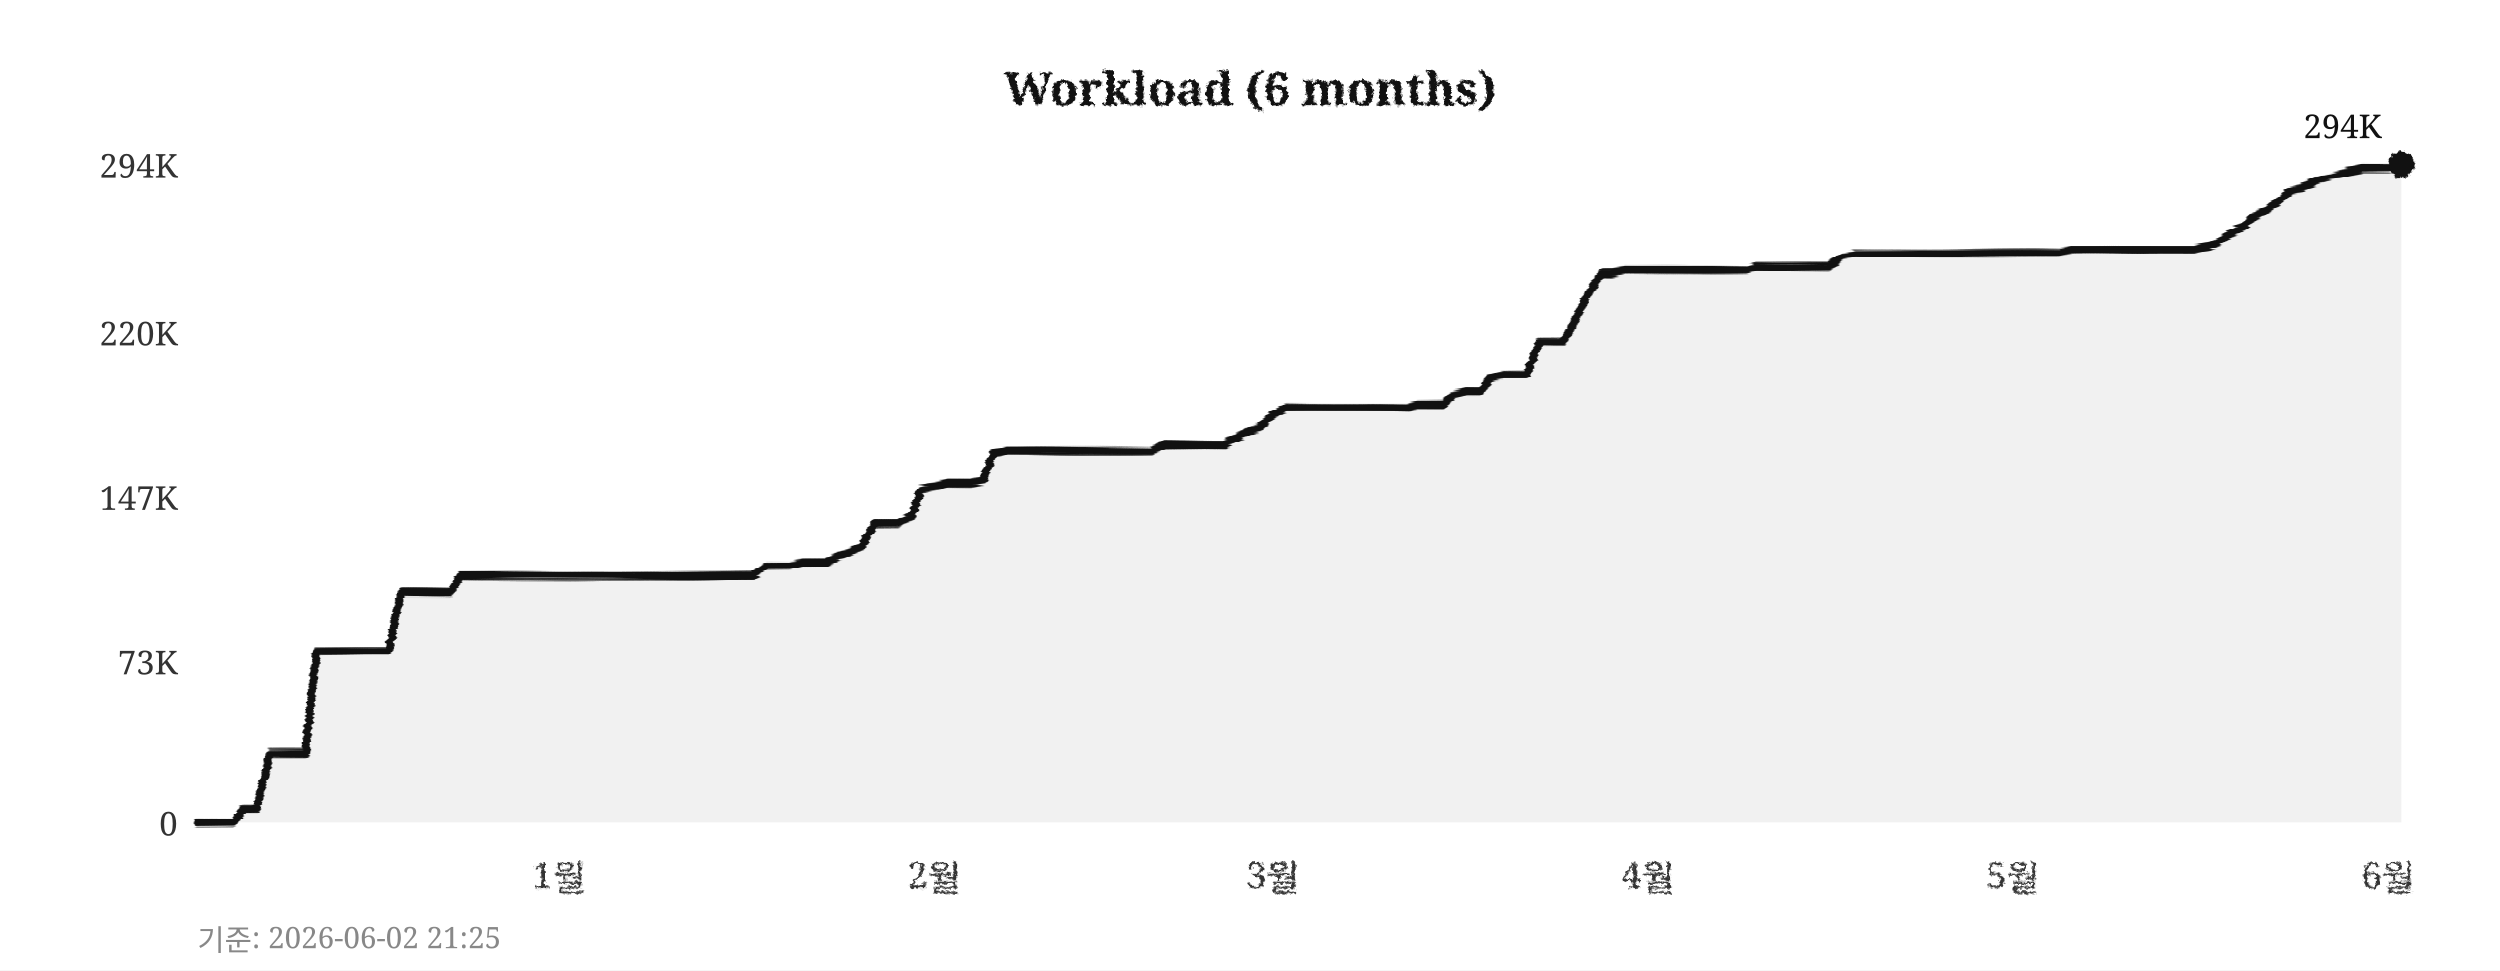
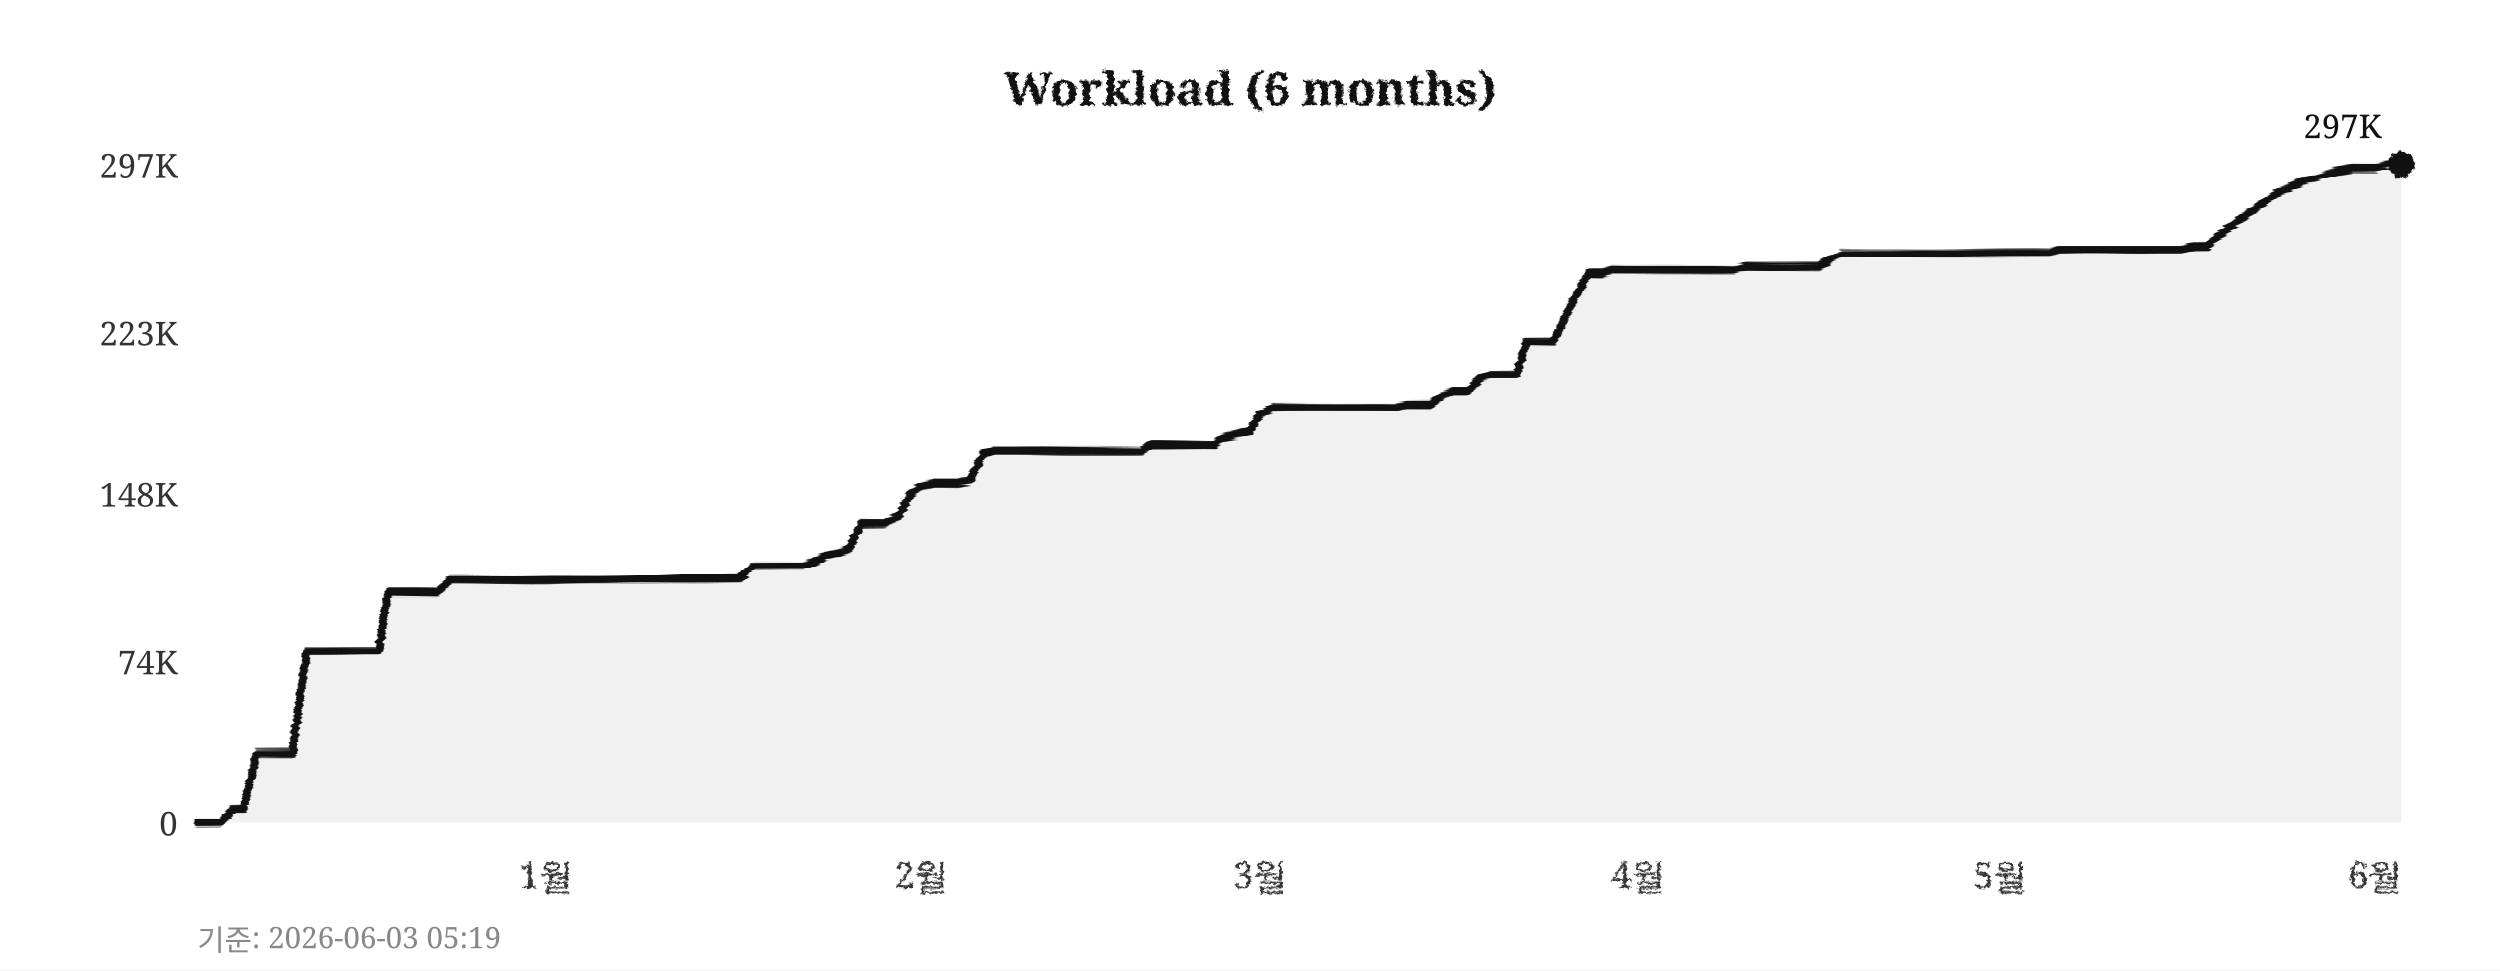
<svg xmlns="http://www.w3.org/2000/svg" width="760" height="295">
  <defs>
    <filter id="pencil" x="-5%" y="-5%" width="110%" height="110%">
      <feTurbulence type="fractalNoise" baseFrequency="0.9" numOctaves="4" seed="5" result="noise" />
      <feDisplacementMap in="SourceGraphic" in2="noise" scale="1.6" xChannelSelector="R" yChannelSelector="G" />
    </filter>
    <filter id="pline" x="-2%" y="-30%" width="104%" height="160%">
      <feTurbulence type="fractalNoise" baseFrequency="0.015 0.9" numOctaves="3" seed="11" result="noise" />
      <feDisplacementMap in="SourceGraphic" in2="noise" scale="1.8" xChannelSelector="R" yChannelSelector="G" />
    </filter>
    <filter id="rough" x="-5%" y="-5%" width="110%" height="110%">
      <feTurbulence type="turbulence" baseFrequency="0.05" numOctaves="2" seed="2" result="noise" />
      <feDisplacementMap in="SourceGraphic" in2="noise" scale="2" xChannelSelector="R" yChannelSelector="G" />
    </filter>
  </defs>
  <rect width="760" height="295" fill="#ffffff" />
  <text x="380" y="32" text-anchor="middle" font-size="14" font-weight="bold" font-family="Georgia,serif" fill="#111111" filter="url(#pencil)">Workload (6 months)</text>
  <line x1="60" y1="250" x2="730" y2="250" stroke="#cccccc" stroke-width="0.7" stroke-dasharray="4,5" filter="url(#rough)" />
  <text x="54" y="254" text-anchor="end" font-size="10" font-family="Georgia,serif" fill="#333333">0</text>
  <line x1="60" y1="201" x2="730" y2="201" stroke="#cccccc" stroke-width="0.7" stroke-dasharray="4,5" filter="url(#rough)" />
-   <text x="54" y="205" text-anchor="end" font-size="10" font-family="Georgia,serif" fill="#333333">73K</text>
-   <line x1="60" y1="151" x2="730" y2="151" stroke="#cccccc" stroke-width="0.7" stroke-dasharray="4,5" filter="url(#rough)" />
-   <text x="54" y="155" text-anchor="end" font-size="10" font-family="Georgia,serif" fill="#333333">147K</text>
+   <text x="54" y="205" text-anchor="end" font-size="10" font-family="Georgia,serif" fill="#333333">74K</text>
+   <line x1="60" y1="150" x2="730" y2="150" stroke="#cccccc" stroke-width="0.7" stroke-dasharray="4,5" filter="url(#rough)" />
+   <text x="54" y="154" text-anchor="end" font-size="10" font-family="Georgia,serif" fill="#333333">148K</text>
  <line x1="60" y1="101" x2="730" y2="101" stroke="#cccccc" stroke-width="0.7" stroke-dasharray="4,5" filter="url(#rough)" />
-   <text x="54" y="105" text-anchor="end" font-size="10" font-family="Georgia,serif" fill="#333333">220K</text>
+   <text x="54" y="105" text-anchor="end" font-size="10" font-family="Georgia,serif" fill="#333333">223K</text>
  <line x1="60" y1="50" x2="730" y2="50" stroke="#cccccc" stroke-width="0.7" stroke-dasharray="4,5" filter="url(#rough)" />
-   <text x="54" y="54" text-anchor="end" font-size="10" font-family="Georgia,serif" fill="#333333">294K</text>
-   <text x="170" y="270" text-anchor="middle" font-size="11" font-family="Georgia,serif" fill="#333333" filter="url(#pencil)">1월</text>
-   <text x="284" y="270" text-anchor="middle" font-size="11" font-family="Georgia,serif" fill="#333333" filter="url(#pencil)">2월</text>
-   <text x="387" y="270" text-anchor="middle" font-size="11" font-family="Georgia,serif" fill="#333333" filter="url(#pencil)">3월</text>
-   <text x="501" y="270" text-anchor="middle" font-size="11" font-family="Georgia,serif" fill="#333333" filter="url(#pencil)">4월</text>
-   <text x="612" y="270" text-anchor="middle" font-size="11" font-family="Georgia,serif" fill="#333333" filter="url(#pencil)">5월</text>
-   <text x="726" y="270" text-anchor="middle" font-size="11" font-family="Georgia,serif" fill="#333333" filter="url(#pencil)">6월</text>
+   <text x="54" y="54" text-anchor="end" font-size="10" font-family="Georgia,serif" fill="#333333">297K</text>
+   <text x="166" y="270" text-anchor="middle" font-size="11" font-family="Georgia,serif" fill="#333333" filter="url(#pencil)">1월</text>
+   <text x="280" y="270" text-anchor="middle" font-size="11" font-family="Georgia,serif" fill="#333333" filter="url(#pencil)">2월</text>
+   <text x="383" y="270" text-anchor="middle" font-size="11" font-family="Georgia,serif" fill="#333333" filter="url(#pencil)">3월</text>
+   <text x="498" y="270" text-anchor="middle" font-size="11" font-family="Georgia,serif" fill="#333333" filter="url(#pencil)">4월</text>
+   <text x="608" y="270" text-anchor="middle" font-size="11" font-family="Georgia,serif" fill="#333333" filter="url(#pencil)">5월</text>
+   <text x="722" y="270" text-anchor="middle" font-size="11" font-family="Georgia,serif" fill="#333333" filter="url(#pencil)">6월</text>
  <line x1="59" y1="42" x2="59" y2="256" stroke="#111111" stroke-width="2" filter="url(#pline)" />
  <line x1="52" y1="251" x2="738" y2="251" stroke="#111111" stroke-width="2" filter="url(#pline)" />
-   <polygon points="60,250 60,250 63,250 67,250 71,250 74,246 78,246 82,229 85,229 89,229 93,229 96,198 100,198 104,198 107,198 111,198 115,198 118,198 122,180 126,180 129,180 133,180 137,180 140,175 144,175 148,175 152,175 155,175 159,175 163,175 166,175 170,175 174,175 177,175 181,175 185,175 188,175 192,175 196,175 199,175 203,175 207,175 210,175 214,175 218,175 221,175 225,175 229,175 233,172 236,172 240,172 244,171 247,171 251,171 255,169 258,168 262,166 266,159 269,159 273,159 277,157 280,149 284,148 288,147 291,147 295,147 299,146 302,138 306,137 310,137 314,137 317,137 321,137 325,137 328,137 332,137 336,137 339,137 343,137 347,137 350,137 354,135 358,135 361,135 365,135 369,135 372,135 376,133 380,131 383,130 387,126 391,124 395,124 398,124 402,124 406,124 409,124 413,124 417,124 420,124 424,124 428,124 431,123 435,123 439,123 442,120 446,119 450,119 453,115 457,114 461,114 464,114 468,104 472,104 475,104 479,97 483,89 487,83 490,83 494,82 498,82 501,82 505,82 509,82 512,82 516,82 520,82 523,82 527,82 531,82 534,81 538,81 542,81 545,81 549,81 553,81 556,81 560,78 564,77 568,77 571,77 575,77 579,77 582,77 586,77 590,77 593,77 597,77 601,77 604,77 608,77 612,77 615,77 619,77 623,77 626,77 630,76 634,76 637,76 641,76 645,76 649,76 652,76 656,76 660,76 663,76 667,76 671,75 674,74 678,71 682,69 685,66 689,64 693,61 696,58 700,57 704,55 707,54 711,53 715,52 718,51 722,51 726,51 730,50 730,250" fill="#e8e8e8" opacity="0.6" />
-   <polyline points="60,250 63,250 67,250 71,250 74,246 78,246 82,229 85,229 89,229 93,229 96,198 100,198 104,198 107,198 111,198 115,198 118,198 122,180 126,180 129,180 133,180 137,180 140,175 144,175 148,175 152,175 155,175 159,175 163,175 166,175 170,175 174,175 177,175 181,175 185,175 188,175 192,175 196,175 199,175 203,175 207,175 210,175 214,175 218,175 221,175 225,175 229,175 233,172 236,172 240,172 244,171 247,171 251,171 255,169 258,168 262,166 266,159 269,159 273,159 277,157 280,149 284,148 288,147 291,147 295,147 299,146 302,138 306,137 310,137 314,137 317,137 321,137 325,137 328,137 332,137 336,137 339,137 343,137 347,137 350,137 354,135 358,135 361,135 365,135 369,135 372,135 376,133 380,131 383,130 387,126 391,124 395,124 398,124 402,124 406,124 409,124 413,124 417,124 420,124 424,124 428,124 431,123 435,123 439,123 442,120 446,119 450,119 453,115 457,114 461,114 464,114 468,104 472,104 475,104 479,97 483,89 487,83 490,83 494,82 498,82 501,82 505,82 509,82 512,82 516,82 520,82 523,82 527,82 531,82 534,81 538,81 542,81 545,81 549,81 553,81 556,81 560,78 564,77 568,77 571,77 575,77 579,77 582,77 586,77 590,77 593,77 597,77 601,77 604,77 608,77 612,77 615,77 619,77 623,77 626,77 630,76 634,76 637,76 641,76 645,76 649,76 652,76 656,76 660,76 663,76 667,76 671,75 674,74 678,71 682,69 685,66 689,64 693,61 696,58 700,57 704,55 707,54 711,53 715,52 718,51 722,51 726,51 730,50" fill="none" stroke="#111111" stroke-width="2.4" stroke-linejoin="round" stroke-linecap="round" filter="url(#pline)" />
+   <polygon points="60,250 60,250 63,250 67,250 71,246 74,246 78,229 82,229 85,229 89,229 93,198 96,198 100,198 104,198 107,198 111,198 115,198 118,180 122,180 126,180 129,180 133,180 137,176 140,176 144,176 148,176 152,176 155,176 159,176 163,176 166,176 170,176 174,176 177,176 181,176 185,176 188,176 192,176 196,176 199,176 203,176 207,176 210,176 214,176 218,176 221,176 225,176 229,172 233,172 236,172 240,172 244,172 247,171 251,169 255,168 258,167 262,159 266,159 269,159 273,157 277,150 280,148 284,147 288,147 291,147 295,146 299,138 302,137 306,137 310,137 314,137 317,137 321,137 325,137 328,137 332,137 336,137 339,137 343,137 347,137 350,135 354,135 358,135 361,135 365,135 369,135 372,133 376,132 380,131 383,126 387,124 391,124 395,124 398,124 402,124 406,124 409,124 413,124 417,124 420,124 424,124 428,123 431,123 435,123 439,120 442,119 446,119 450,115 453,114 457,114 461,114 464,104 468,104 472,104 475,98 479,90 483,83 487,83 490,82 494,82 498,82 501,82 505,82 509,82 512,82 516,82 520,82 523,82 527,82 531,81 534,81 538,81 542,81 545,81 549,81 553,81 556,79 560,77 564,77 568,77 571,77 575,77 579,77 582,77 586,77 590,77 593,77 597,77 601,77 604,77 608,77 612,77 615,77 619,77 623,77 626,76 630,76 634,76 637,76 641,76 645,76 649,76 652,76 656,76 660,76 663,76 667,75 671,75 674,72 678,69 682,66 685,64 689,61 693,58 696,57 700,55 704,54 707,53 711,52 715,51 718,51 722,51 726,50 730,50 730,250" fill="#e8e8e8" opacity="0.6" />
+   <polyline points="60,250 63,250 67,250 71,246 74,246 78,229 82,229 85,229 89,229 93,198 96,198 100,198 104,198 107,198 111,198 115,198 118,180 122,180 126,180 129,180 133,180 137,176 140,176 144,176 148,176 152,176 155,176 159,176 163,176 166,176 170,176 174,176 177,176 181,176 185,176 188,176 192,176 196,176 199,176 203,176 207,176 210,176 214,176 218,176 221,176 225,176 229,172 233,172 236,172 240,172 244,172 247,171 251,169 255,168 258,167 262,159 266,159 269,159 273,157 277,150 280,148 284,147 288,147 291,147 295,146 299,138 302,137 306,137 310,137 314,137 317,137 321,137 325,137 328,137 332,137 336,137 339,137 343,137 347,137 350,135 354,135 358,135 361,135 365,135 369,135 372,133 376,132 380,131 383,126 387,124 391,124 395,124 398,124 402,124 406,124 409,124 413,124 417,124 420,124 424,124 428,123 431,123 435,123 439,120 442,119 446,119 450,115 453,114 457,114 461,114 464,104 468,104 472,104 475,98 479,90 483,83 487,83 490,82 494,82 498,82 501,82 505,82 509,82 512,82 516,82 520,82 523,82 527,82 531,81 534,81 538,81 542,81 545,81 549,81 553,81 556,79 560,77 564,77 568,77 571,77 575,77 579,77 582,77 586,77 590,77 593,77 597,77 601,77 604,77 608,77 612,77 615,77 619,77 623,77 626,76 630,76 634,76 637,76 641,76 645,76 649,76 652,76 656,76 660,76 663,76 667,75 671,75 674,72 678,69 682,66 685,64 689,61 693,58 696,57 700,55 704,54 707,53 711,52 715,51 718,51 722,51 726,50 730,50" fill="none" stroke="#111111" stroke-width="2.4" stroke-linejoin="round" stroke-linecap="round" filter="url(#pline)" />
  <circle cx="730" cy="50" r="4" fill="#111111" filter="url(#pencil)" />
-   <text x="724" y="42" text-anchor="end" font-size="10" font-family="Georgia,serif" fill="#111111">294K</text>
-   <text x="60" y="289" font-size="9" font-family="Georgia,serif" fill="#888888">기준: 2026-06-02 21:25</text>
+   <text x="724" y="42" text-anchor="end" font-size="10" font-family="Georgia,serif" fill="#111111">297K</text>
+   <text x="60" y="289" font-size="9" font-family="Georgia,serif" fill="#888888">기준: 2026-06-03 05:19</text>
</svg>
